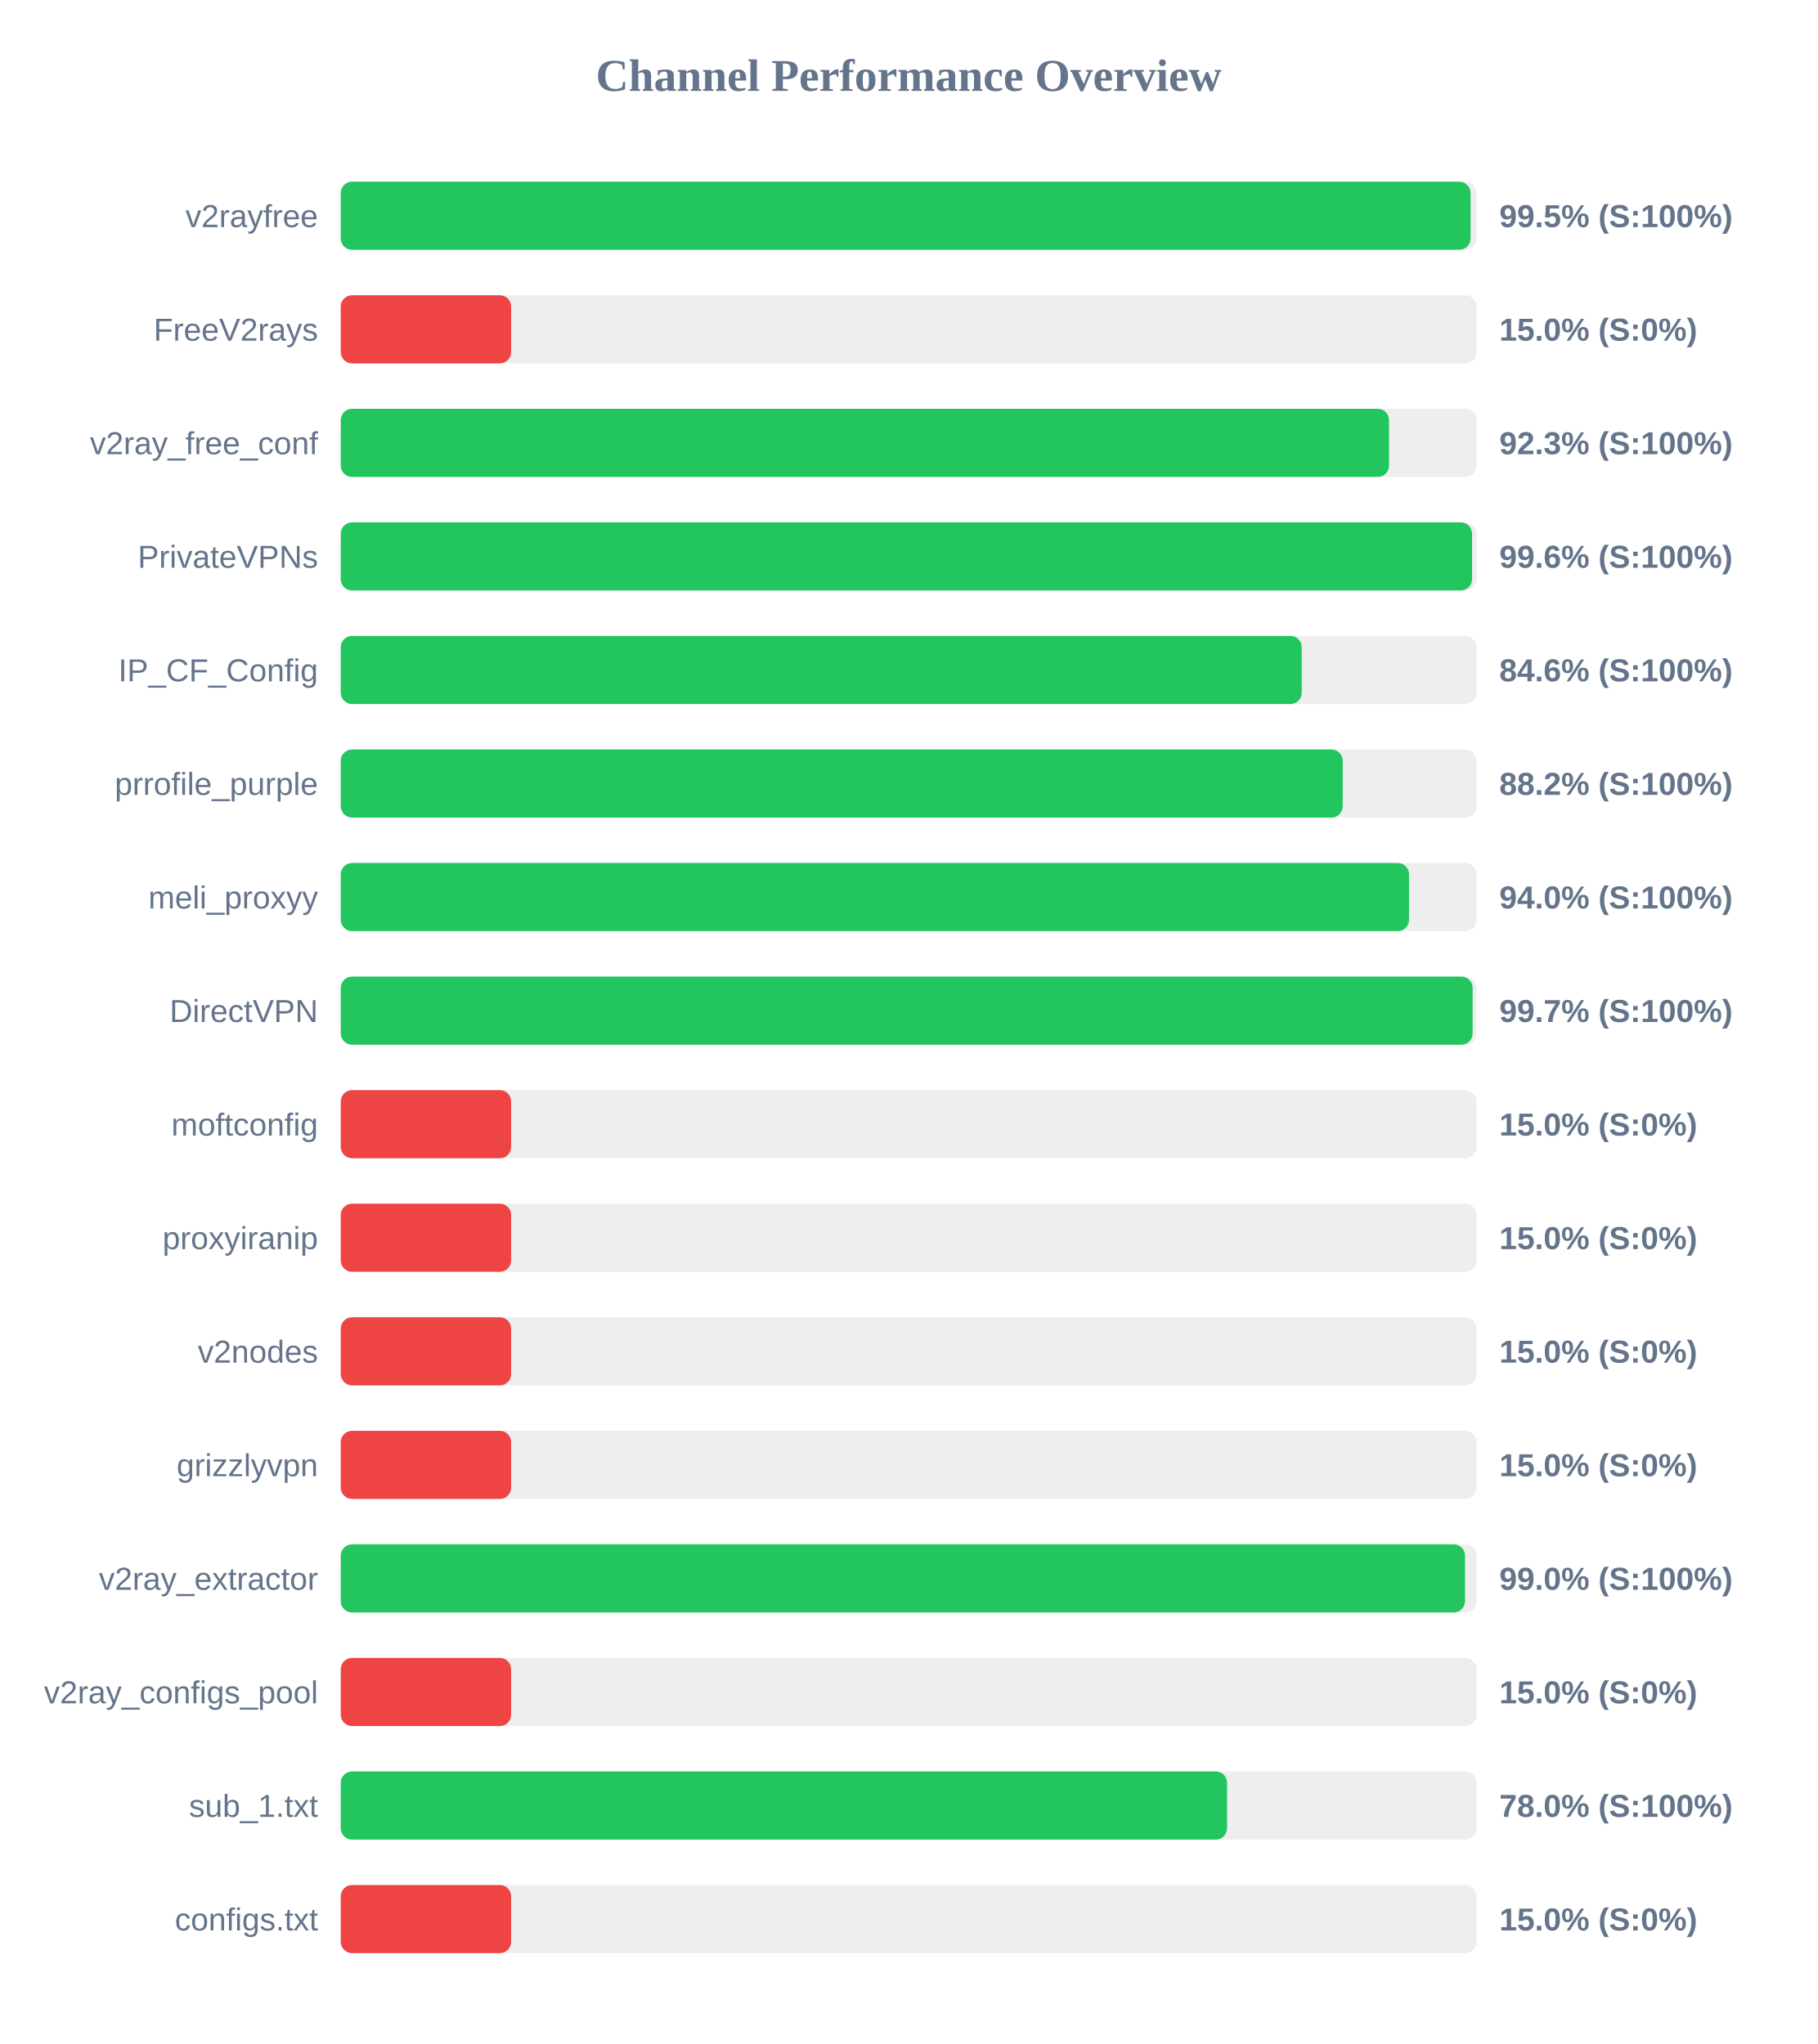
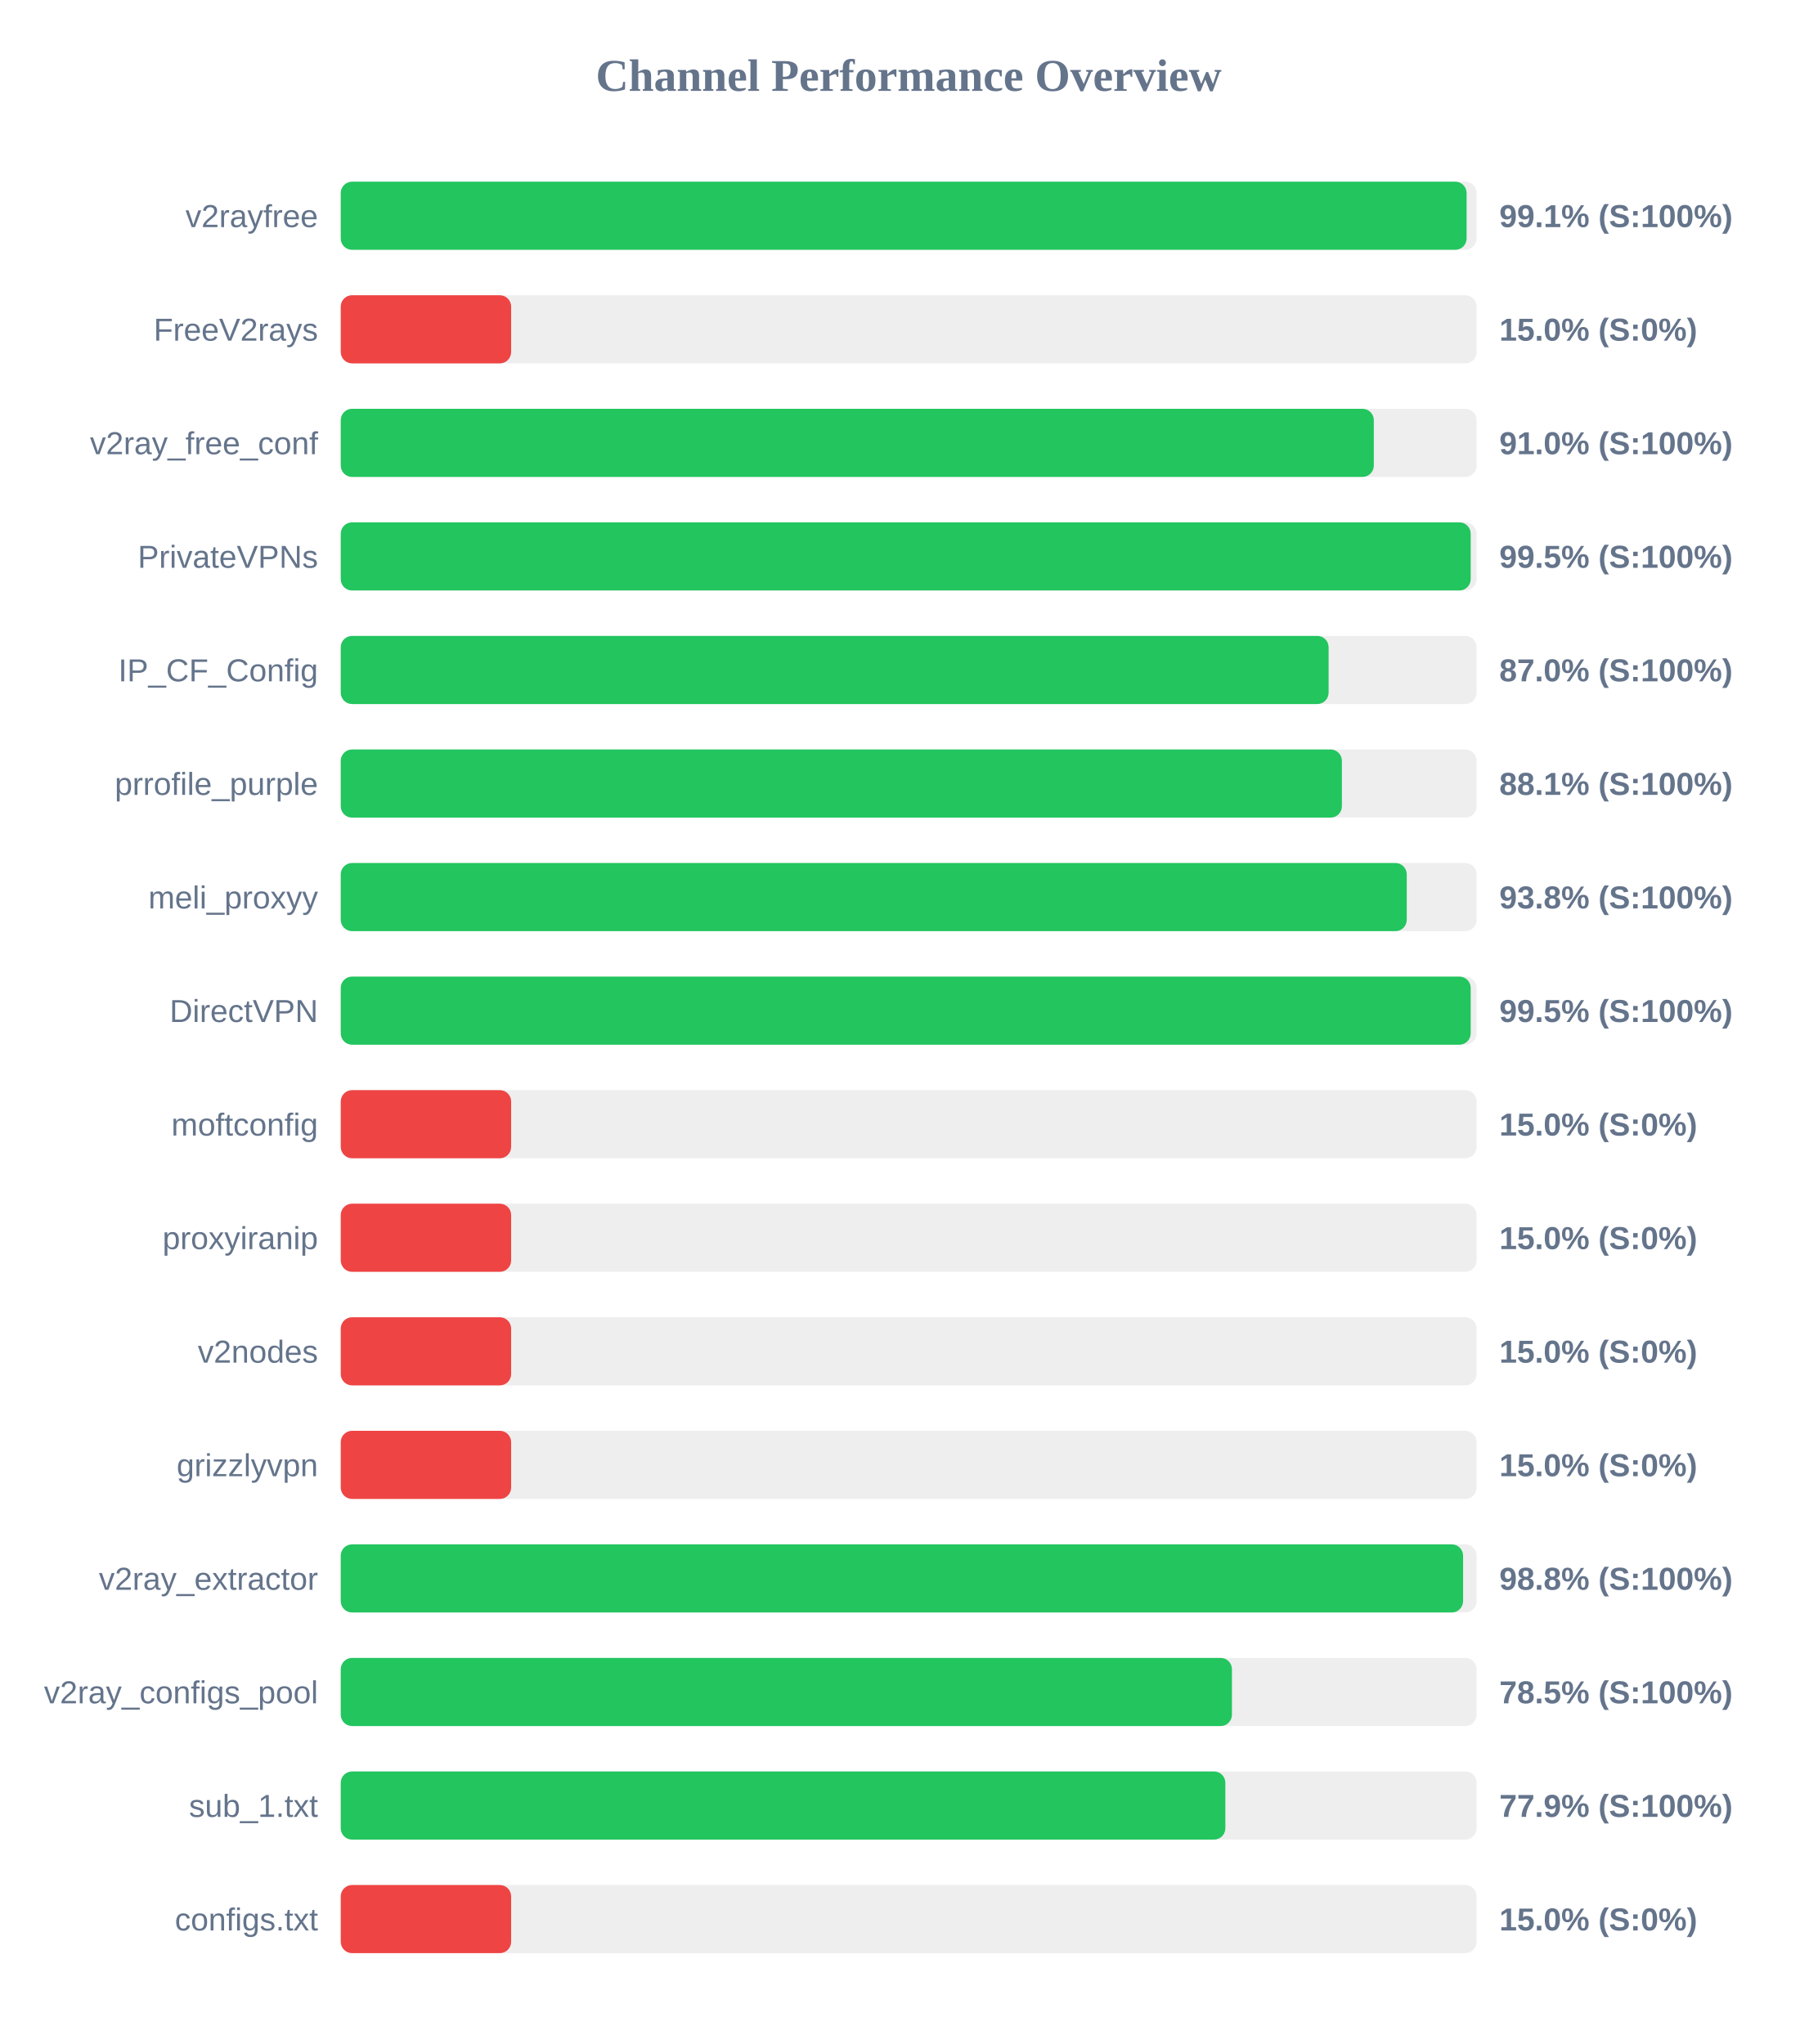
<svg xmlns="http://www.w3.org/2000/svg" width="800" height="900" version="1.1">
  <style>
        .row { font: 14px Arial; fill: #64748b; }
        .score { font: bold 14px Arial; fill: #64748b; }
    </style>
  <text x="400" y="40" text-anchor="middle" font-size="20px" font-weight="bold" fill="#64748b">Channel Performance Overview</text>
  <rect x="150" y="80" width="500" height="30" fill="#eee" rx="5" />
-   <rect x="150" y="80" width="497.35" height="30" fill="#22c55e" rx="5" />
+   <rect x="150" y="80" width="495.6" height="30" fill="#22c55e" rx="5" />
  <text x="140" y="100" text-anchor="end" class="row">v2rayfree</text>
-   <text x="660" y="100" text-anchor="start" class="score">99.5% (S:100%)</text>
+   <text x="660" y="100" text-anchor="start" class="score">99.1% (S:100%)</text>
  <rect x="150" y="130" width="500" height="30" fill="#eee" rx="5" />
  <rect x="150" y="130" width="75.0" height="30" fill="#ef4444" rx="5" />
  <text x="140" y="150" text-anchor="end" class="row">FreeV2rays</text>
  <text x="660" y="150" text-anchor="start" class="score">15.0% (S:0%)</text>
  <rect x="150" y="180" width="500" height="30" fill="#eee" rx="5" />
-   <rect x="150" y="180" width="461.45" height="30" fill="#22c55e" rx="5" />
+   <rect x="150" y="180" width="454.75" height="30" fill="#22c55e" rx="5" />
  <text x="140" y="200" text-anchor="end" class="row">v2ray_free_conf</text>
-   <text x="660" y="200" text-anchor="start" class="score">92.3% (S:100%)</text>
+   <text x="660" y="200" text-anchor="start" class="score">91.0% (S:100%)</text>
  <rect x="150" y="230" width="500" height="30" fill="#eee" rx="5" />
-   <rect x="150" y="230" width="498.0" height="30" fill="#22c55e" rx="5" />
+   <rect x="150" y="230" width="497.4" height="30" fill="#22c55e" rx="5" />
  <text x="140" y="250" text-anchor="end" class="row">PrivateVPNs</text>
-   <text x="660" y="250" text-anchor="start" class="score">99.6% (S:100%)</text>
+   <text x="660" y="250" text-anchor="start" class="score">99.5% (S:100%)</text>
  <rect x="150" y="280" width="500" height="30" fill="#eee" rx="5" />
-   <rect x="150" y="280" width="423.0" height="30" fill="#22c55e" rx="5" />
+   <rect x="150" y="280" width="434.85" height="30" fill="#22c55e" rx="5" />
  <text x="140" y="300" text-anchor="end" class="row">IP_CF_Config</text>
-   <text x="660" y="300" text-anchor="start" class="score">84.6% (S:100%)</text>
+   <text x="660" y="300" text-anchor="start" class="score">87.0% (S:100%)</text>
  <rect x="150" y="330" width="500" height="30" fill="#eee" rx="5" />
-   <rect x="150" y="330" width="441.05" height="30" fill="#22c55e" rx="5" />
+   <rect x="150" y="330" width="440.7" height="30" fill="#22c55e" rx="5" />
  <text x="140" y="350" text-anchor="end" class="row">prrofile_purple</text>
-   <text x="660" y="350" text-anchor="start" class="score">88.2% (S:100%)</text>
+   <text x="660" y="350" text-anchor="start" class="score">88.1% (S:100%)</text>
  <rect x="150" y="380" width="500" height="30" fill="#eee" rx="5" />
-   <rect x="150" y="380" width="470.25" height="30" fill="#22c55e" rx="5" />
+   <rect x="150" y="380" width="469.25" height="30" fill="#22c55e" rx="5" />
  <text x="140" y="400" text-anchor="end" class="row">meli_proxyy</text>
-   <text x="660" y="400" text-anchor="start" class="score">94.0% (S:100%)</text>
+   <text x="660" y="400" text-anchor="start" class="score">93.8% (S:100%)</text>
  <rect x="150" y="430" width="500" height="30" fill="#eee" rx="5" />
-   <rect x="150" y="430" width="498.25" height="30" fill="#22c55e" rx="5" />
+   <rect x="150" y="430" width="497.4" height="30" fill="#22c55e" rx="5" />
  <text x="140" y="450" text-anchor="end" class="row">DirectVPN</text>
-   <text x="660" y="450" text-anchor="start" class="score">99.7% (S:100%)</text>
+   <text x="660" y="450" text-anchor="start" class="score">99.5% (S:100%)</text>
  <rect x="150" y="480" width="500" height="30" fill="#eee" rx="5" />
  <rect x="150" y="480" width="75.0" height="30" fill="#ef4444" rx="5" />
  <text x="140" y="500" text-anchor="end" class="row">moftconfig</text>
  <text x="660" y="500" text-anchor="start" class="score">15.0% (S:0%)</text>
  <rect x="150" y="530" width="500" height="30" fill="#eee" rx="5" />
  <rect x="150" y="530" width="75.0" height="30" fill="#ef4444" rx="5" />
  <text x="140" y="550" text-anchor="end" class="row">proxyiranip</text>
  <text x="660" y="550" text-anchor="start" class="score">15.0% (S:0%)</text>
  <rect x="150" y="580" width="500" height="30" fill="#eee" rx="5" />
  <rect x="150" y="580" width="75.0" height="30" fill="#ef4444" rx="5" />
  <text x="140" y="600" text-anchor="end" class="row">v2nodes</text>
  <text x="660" y="600" text-anchor="start" class="score">15.0% (S:0%)</text>
  <rect x="150" y="630" width="500" height="30" fill="#eee" rx="5" />
  <rect x="150" y="630" width="75.0" height="30" fill="#ef4444" rx="5" />
  <text x="140" y="650" text-anchor="end" class="row">grizzlyvpn</text>
  <text x="660" y="650" text-anchor="start" class="score">15.0% (S:0%)</text>
  <rect x="150" y="680" width="500" height="30" fill="#eee" rx="5" />
-   <rect x="150" y="680" width="494.9" height="30" fill="#22c55e" rx="5" />
+   <rect x="150" y="680" width="494.05" height="30" fill="#22c55e" rx="5" />
  <text x="140" y="700" text-anchor="end" class="row">v2ray_extractor</text>
-   <text x="660" y="700" text-anchor="start" class="score">99.0% (S:100%)</text>
+   <text x="660" y="700" text-anchor="start" class="score">98.8% (S:100%)</text>
  <rect x="150" y="730" width="500" height="30" fill="#eee" rx="5" />
-   <rect x="150" y="730" width="75.0" height="30" fill="#ef4444" rx="5" />
+   <rect x="150" y="730" width="392.3" height="30" fill="#22c55e" rx="5" />
  <text x="140" y="750" text-anchor="end" class="row">v2ray_configs_pool</text>
-   <text x="660" y="750" text-anchor="start" class="score">15.0% (S:0%)</text>
+   <text x="660" y="750" text-anchor="start" class="score">78.5% (S:100%)</text>
  <rect x="150" y="780" width="500" height="30" fill="#eee" rx="5" />
-   <rect x="150" y="780" width="390.15" height="30" fill="#22c55e" rx="5" />
+   <rect x="150" y="780" width="389.4" height="30" fill="#22c55e" rx="5" />
  <text x="140" y="800" text-anchor="end" class="row">sub_1.txt</text>
-   <text x="660" y="800" text-anchor="start" class="score">78.0% (S:100%)</text>
+   <text x="660" y="800" text-anchor="start" class="score">77.9% (S:100%)</text>
  <rect x="150" y="830" width="500" height="30" fill="#eee" rx="5" />
  <rect x="150" y="830" width="75.0" height="30" fill="#ef4444" rx="5" />
  <text x="140" y="850" text-anchor="end" class="row">configs.txt</text>
  <text x="660" y="850" text-anchor="start" class="score">15.0% (S:0%)</text>
</svg>
